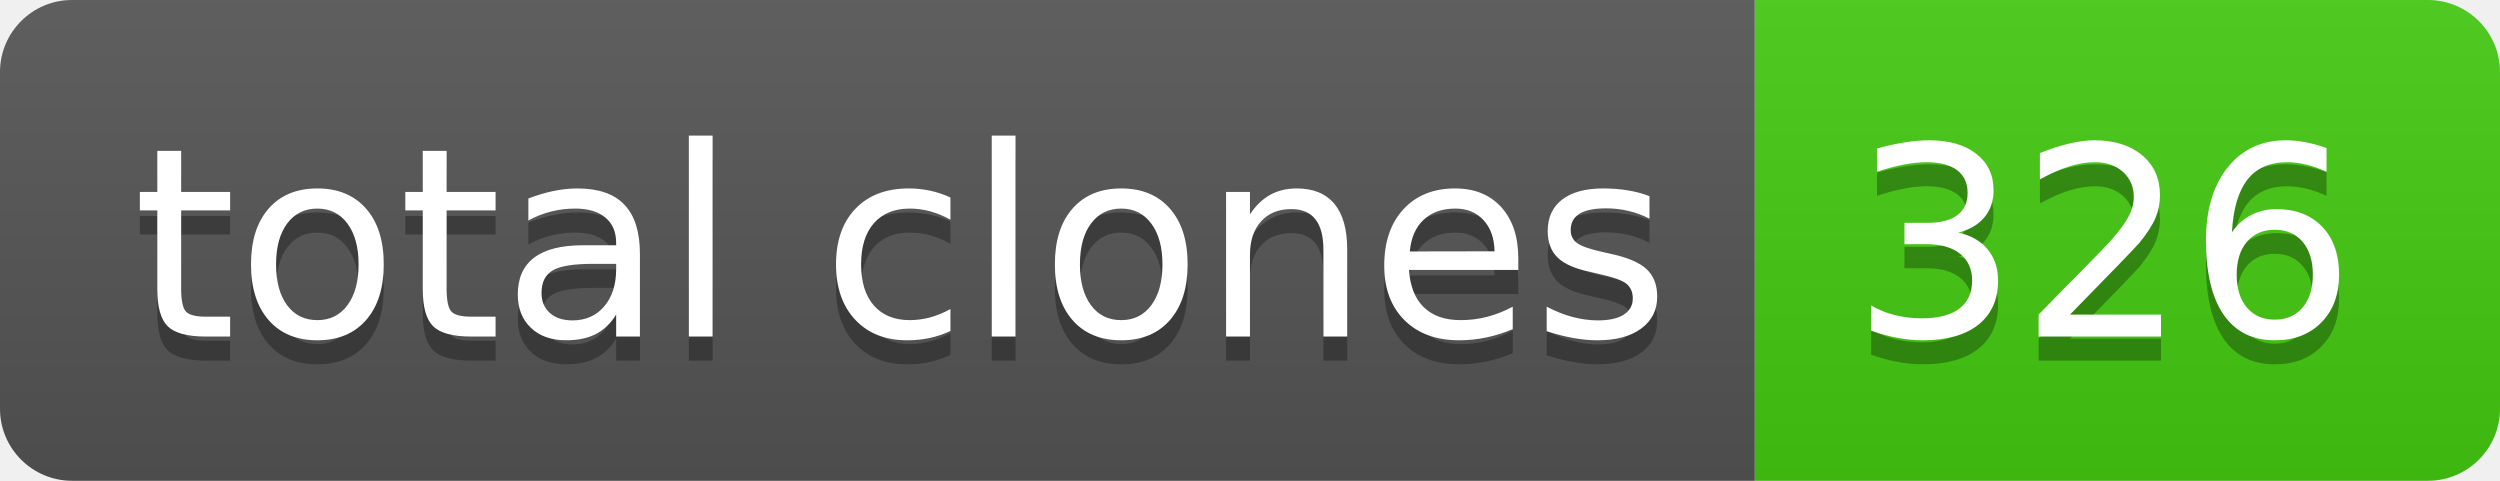
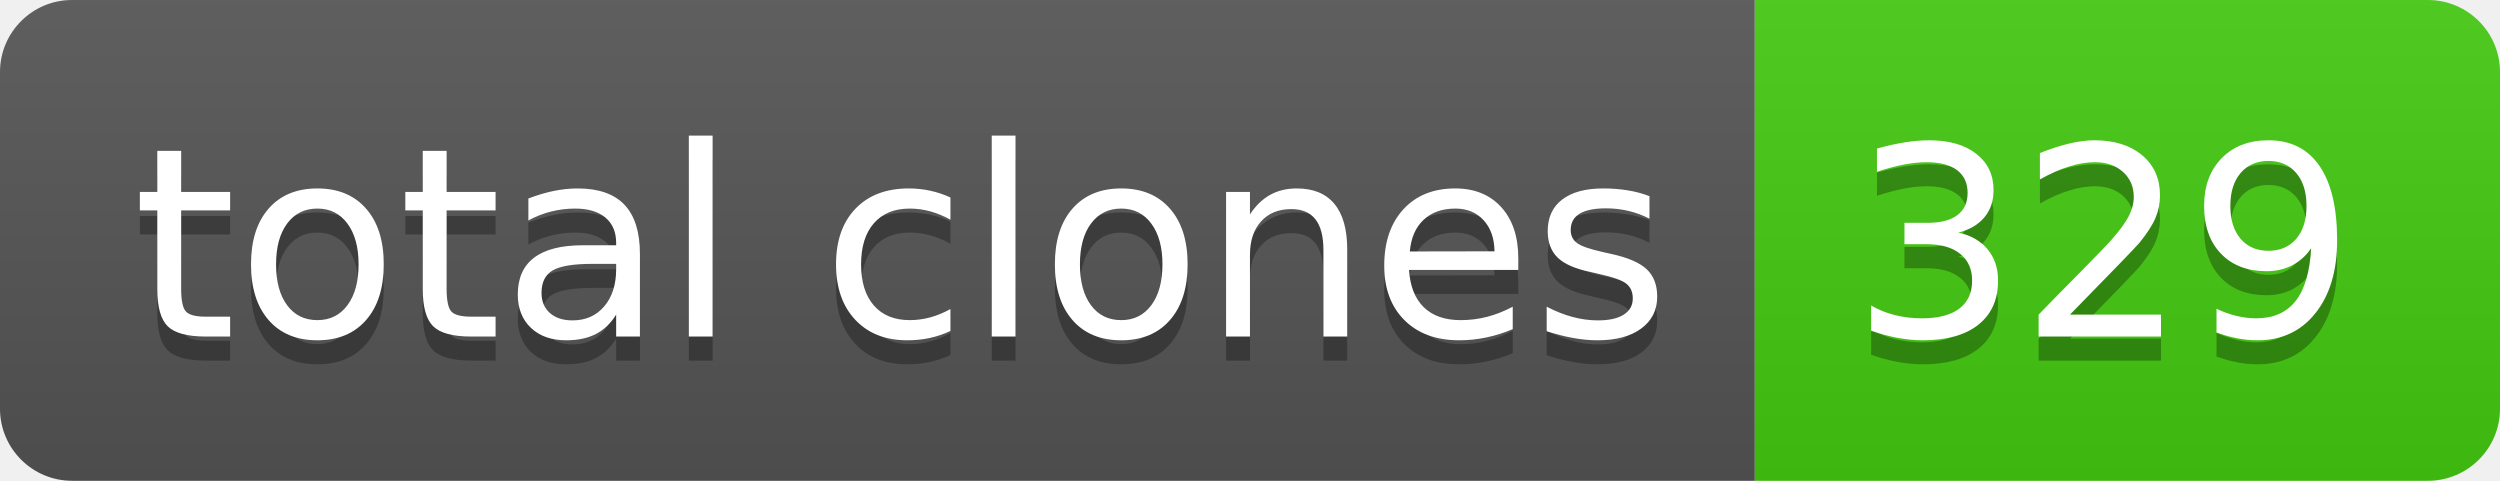
- <svg xmlns="http://www.w3.org/2000/svg" width="104" height="20" role="img" aria-label="total clones: 326">
+ <svg xmlns="http://www.w3.org/2000/svg" width="104" height="20" role="img" aria-label="total clones: 329">
  <linearGradient id="s" x2="0" y2="100%">
    <stop offset="0" stop-color="#bbb" stop-opacity=".1" />
    <stop offset="1" stop-opacity=".1" />
  </linearGradient>
  <clipPath id="r">
    <rect width="104" height="20" rx="3" fill="#fff" />
  </clipPath>
  <g clip-path="url(#r)">
    <rect width="73" height="20" fill="#555" />
    <rect x="73" width="31" height="20" fill="#4c1" />
    <rect width="104" height="20" fill="url(#s)" />
  </g>
  <g fill="#fff" text-anchor="middle" font-family="Verdana,Geneva,DejaVu Sans,sans-serif" text-rendering="geometricPrecision" font-size="110">
    <text aria-hidden="true" x="375" y="150" fill="#010101" fill-opacity=".3" transform="scale(.1)" textLength="630">total clones</text>
    <text x="375" y="140" transform="scale(.1)" fill="#fff" textLength="630">total clones</text>
-     <text aria-hidden="true" x="875" y="150" fill="#010101" fill-opacity=".3" transform="scale(.1)" textLength="210">326</text>
-     <text x="875" y="140" transform="scale(.1)" fill="#fff" textLength="210">326</text>
+     <text aria-hidden="true" x="875" y="150" fill="#010101" fill-opacity=".3" transform="scale(.1)" textLength="210">329</text>
+     <text x="875" y="140" transform="scale(.1)" fill="#fff" textLength="210">329</text>
  </g>
</svg>
